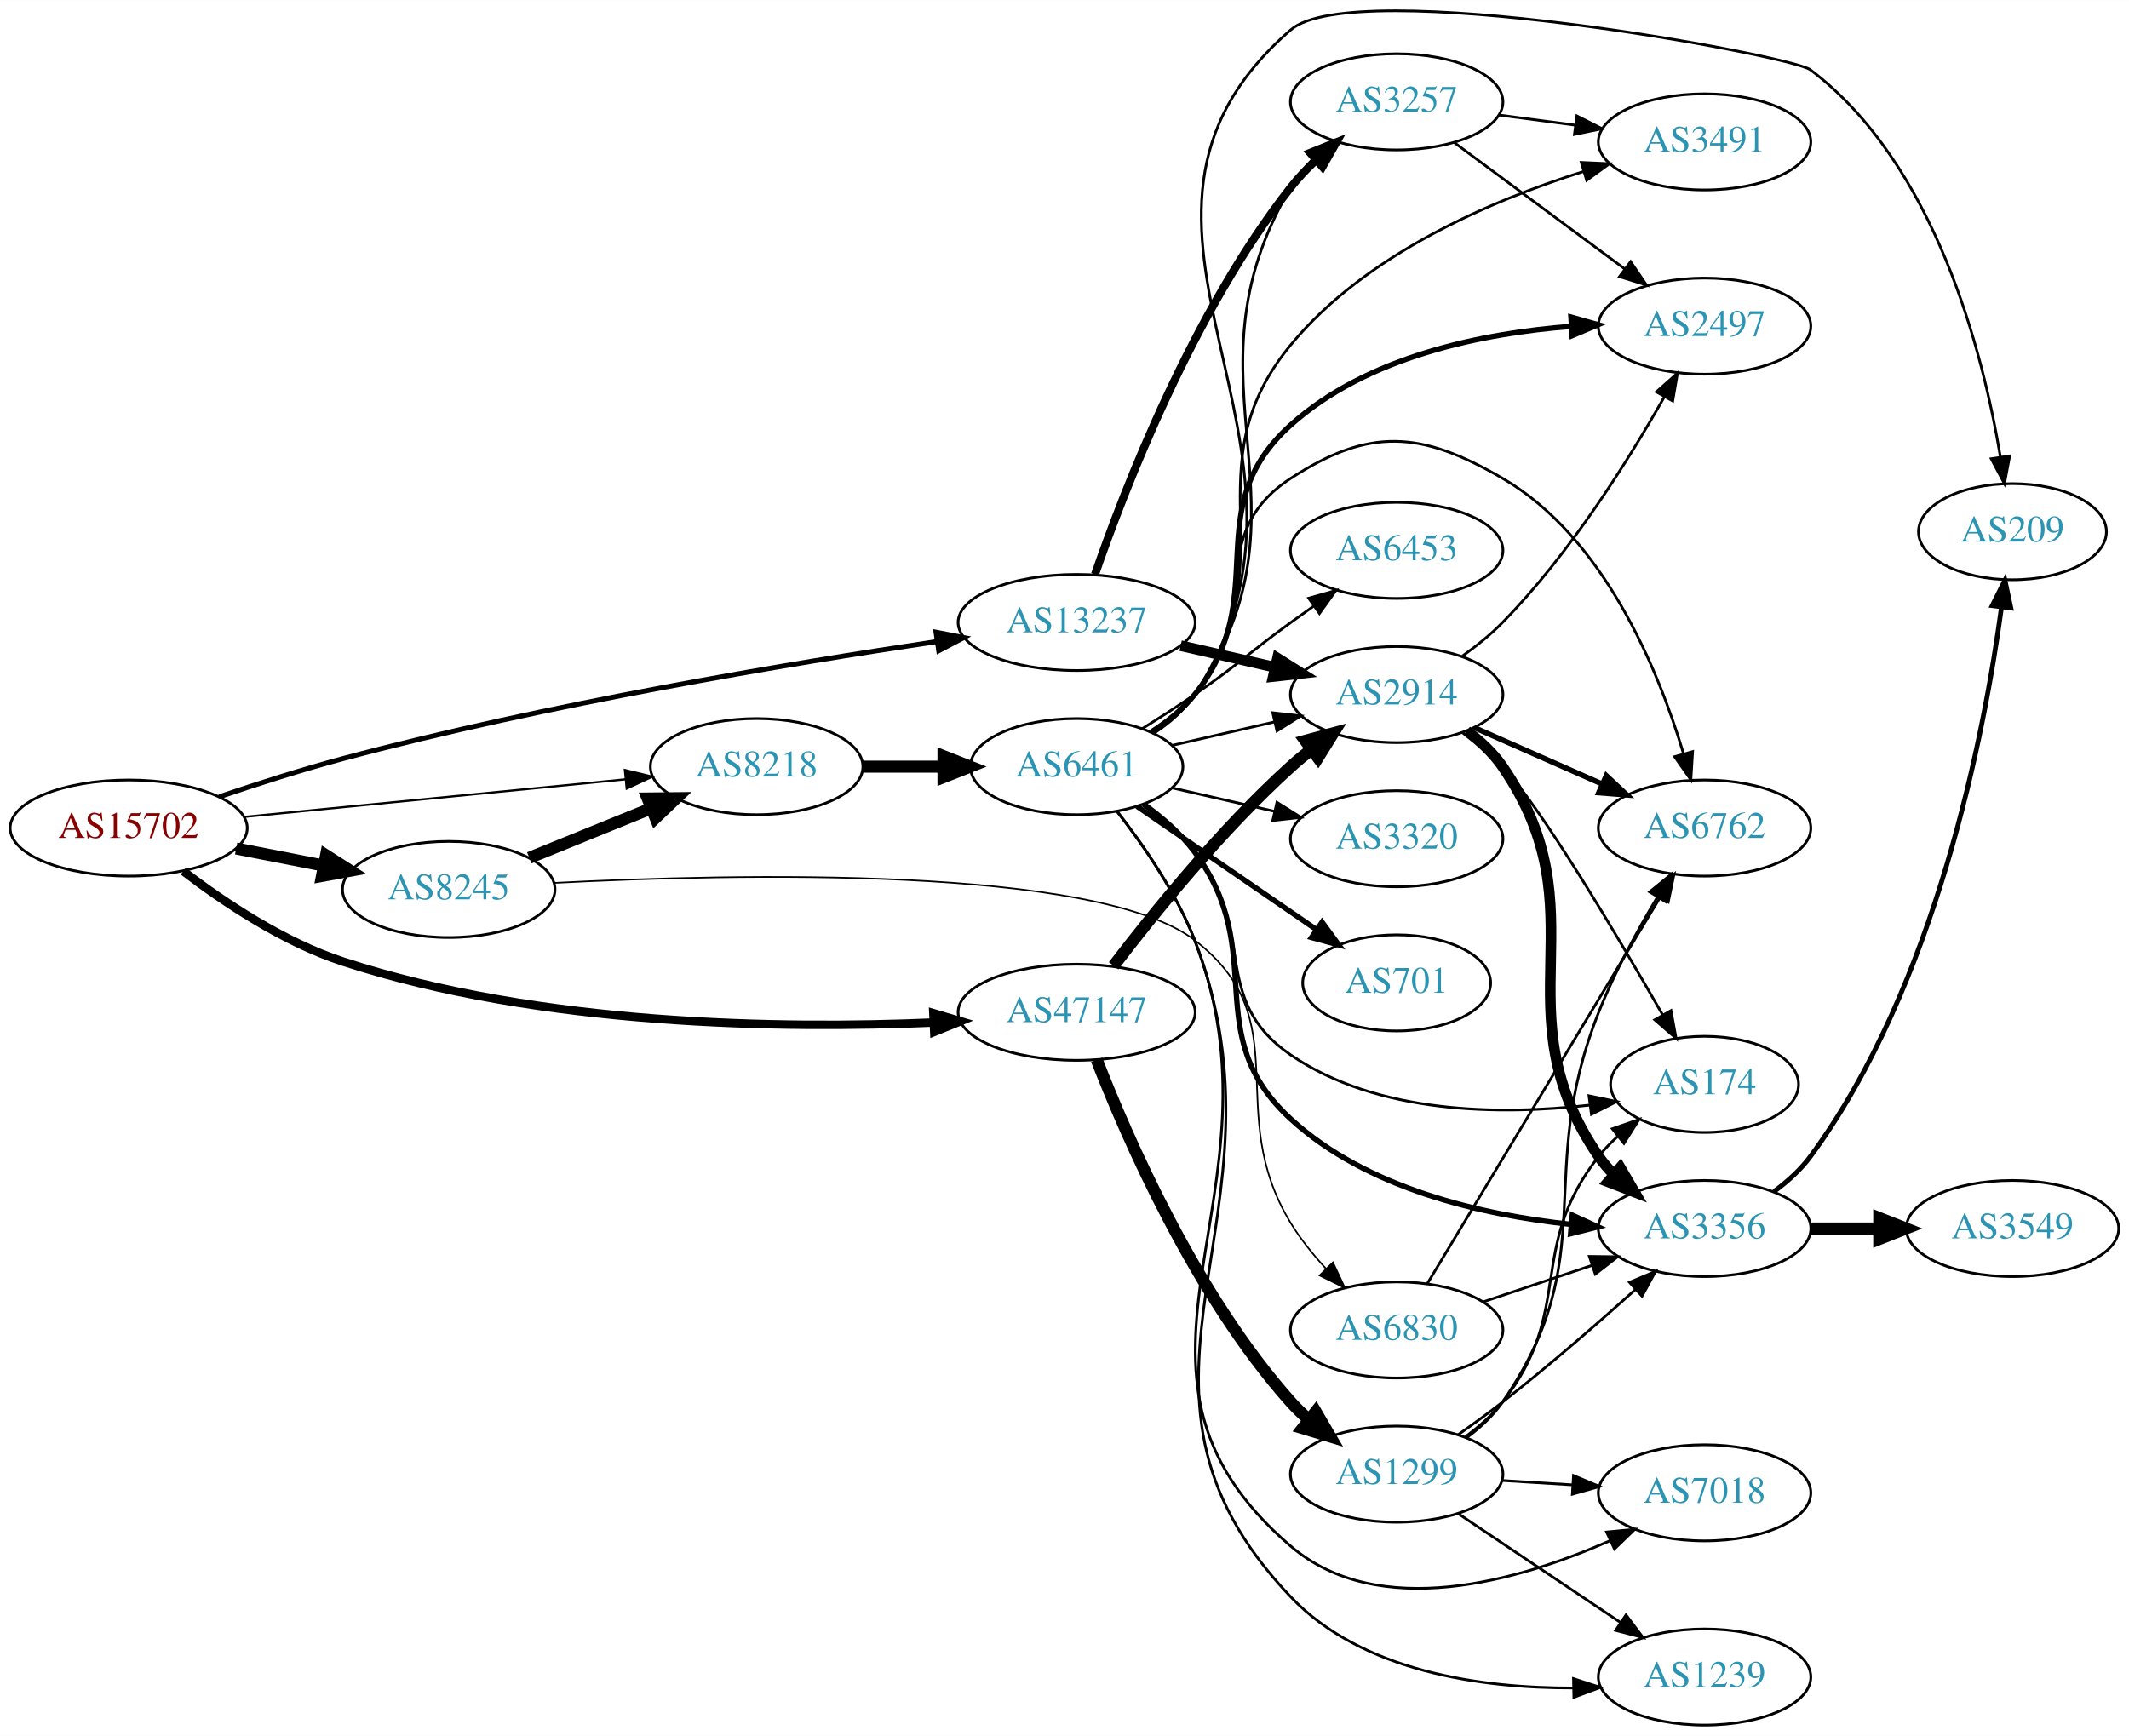
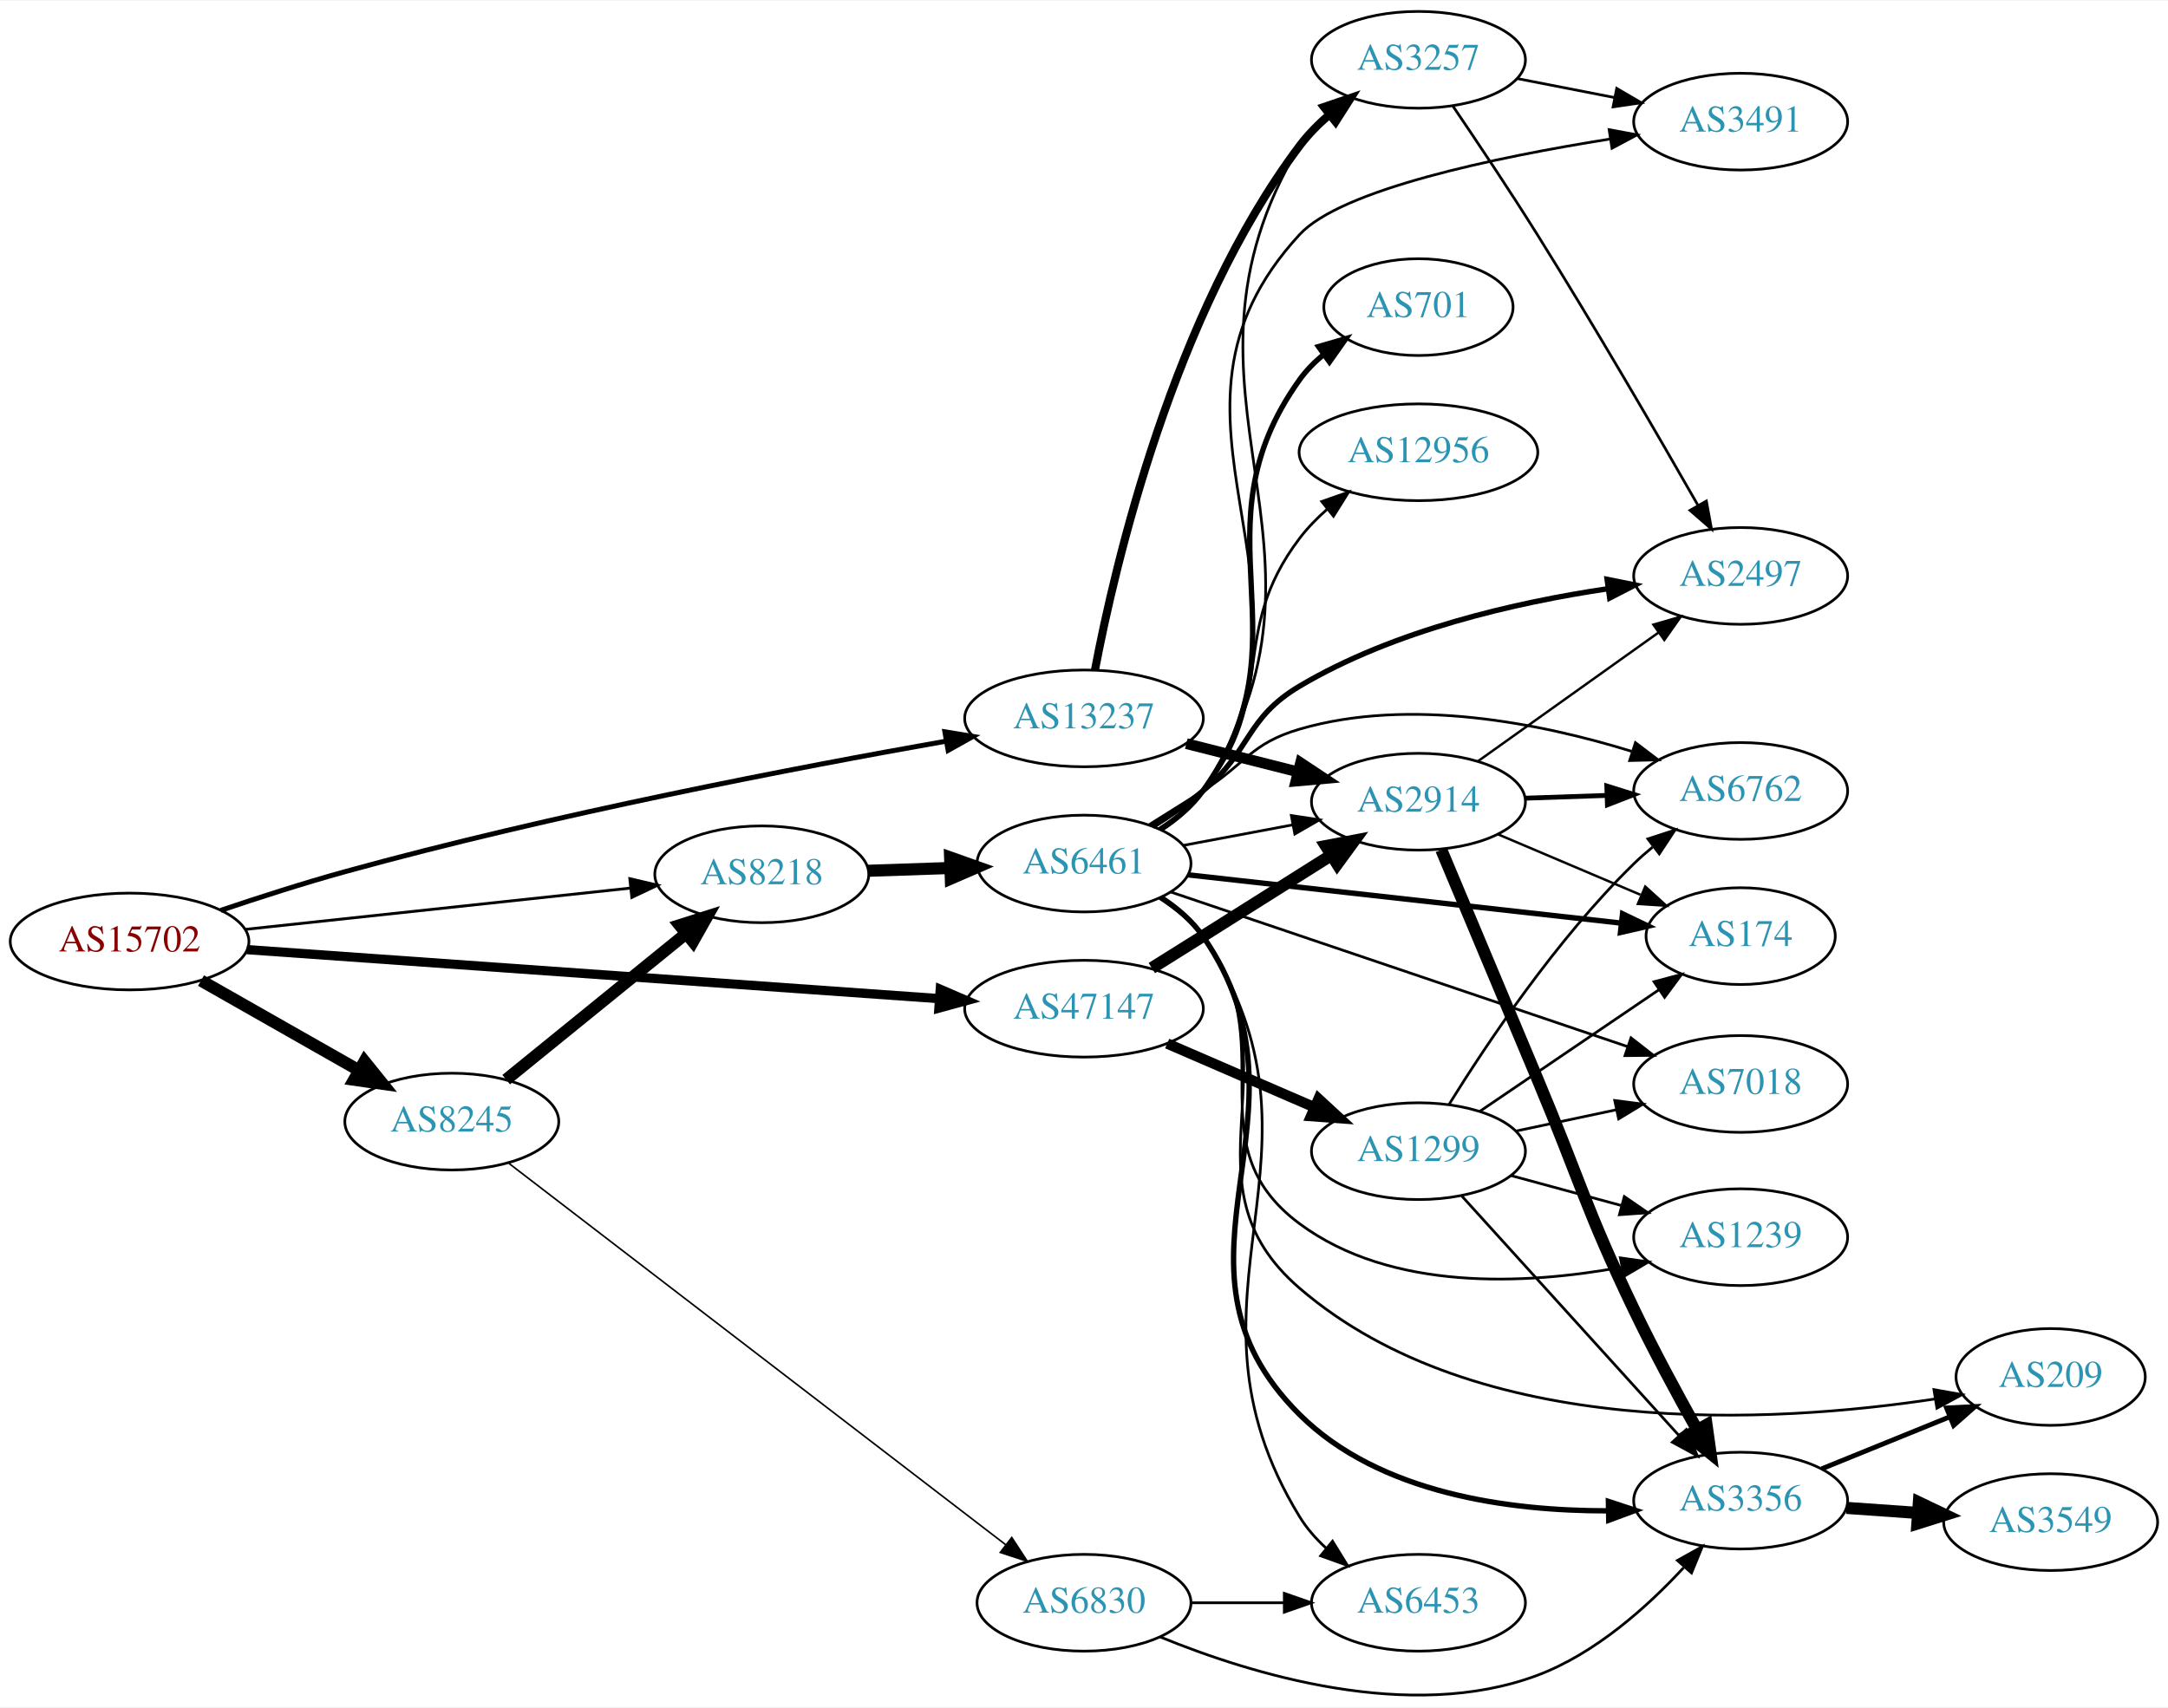
- <svg xmlns="http://www.w3.org/2000/svg" xmlns:xlink="http://www.w3.org/1999/xlink" width="797pt" height="650pt" viewBox="0.00 0.00 797.25 650.10">
-   <g id="graph0" class="graph" transform="scale(1 1) rotate(0) translate(4 646.101)">
-     <polygon fill="white" stroke="none" points="-4,4 -4,-646.101 793.249,-646.101 793.249,4 -4,4" />
+ <svg xmlns="http://www.w3.org/2000/svg" xmlns:xlink="http://www.w3.org/1999/xlink" width="806pt" height="635pt" viewBox="0.00 0.00 806.35 634.77">
+   <g id="graph0" class="graph" transform="scale(1 1) rotate(0) translate(4 630.767)">
+     <polygon fill="white" stroke="none" points="-4,4 -4,-630.767 802.348,-630.767 802.348,4 -4,4" />
    <g id="node1" class="node">
      <g id="a_node1">
        <a xlink:href="/asn/15702" xlink:title="AS15702 ~ Onstage Online GmbH [AT]">
-           <ellipse fill="#ffffff" stroke="black" cx="44.196" cy="-336" rx="44.393" ry="18" />
-           <text text-anchor="middle" x="44.196" y="-332.3" font-family="Times,serif" font-size="14.00" fill="#880000">AS15702</text>
+           <ellipse fill="#ffffff" stroke="black" cx="44.196" cy="-280.767" rx="44.393" ry="18" />
+           <text text-anchor="middle" x="44.196" y="-277.067" font-family="Times,serif" font-size="14.00" fill="#880000">AS15702</text>
        </a>
      </g>
    </g>
    <g id="node2" class="node">
      <g id="a_node2">
        <a xlink:href="/asn/8218" xlink:title="AS8218 ~ legacy Neotelecoms [FR]">
-           <ellipse fill="#ffffff" stroke="black" cx="279.332" cy="-359" rx="39.794" ry="18" />
-           <text text-anchor="middle" x="279.332" y="-355.3" font-family="Times,serif" font-size="14.00" fill="#2c94b3">AS8218</text>
+           <ellipse fill="#ffffff" stroke="black" cx="279.332" cy="-305.767" rx="39.794" ry="18" />
+           <text text-anchor="middle" x="279.332" y="-302.067" font-family="Times,serif" font-size="14.00" fill="#2c94b3">AS8218</text>
        </a>
      </g>
    </g>
    <g id="edge1" class="edge">
-       <path fill="none" stroke="black" stroke-width="0.794" d="M87.415,-340.165C127.661,-344.136 188.2,-350.108 230.277,-354.259" />
-       <polygon fill="black" stroke="black" stroke-width="0.794" points="229.991,-357.748 240.286,-355.247 230.678,-350.782 229.991,-357.748" />
+       <path fill="none" stroke="black" stroke-width="1.059" d="M87.145,-285.265C127.475,-289.59 188.363,-296.119 230.544,-300.642" />
+       <polygon fill="black" stroke="black" stroke-width="1.059" points="230.258,-304.132 240.574,-301.718 231.004,-297.172 230.258,-304.132" />
    </g>
    <g id="node3" class="node">
      <g id="a_node3">
        <a xlink:href="/asn/8245" xlink:title="AS8245 ~ Video-Broadcast GmbH [AT]">
-           <ellipse fill="#ffffff" stroke="black" cx="164.039" cy="-313" rx="39.794" ry="18" />
-           <text text-anchor="middle" x="164.039" y="-309.3" font-family="Times,serif" font-size="14.00" fill="#2c94b3">AS8245</text>
+           <ellipse fill="#ffffff" stroke="black" cx="164.039" cy="-213.767" rx="39.794" ry="18" />
+           <text text-anchor="middle" x="164.039" y="-210.067" font-family="Times,serif" font-size="14.00" fill="#2c94b3">AS8245</text>
        </a>
      </g>
    </g>
    <g id="edge2" class="edge">
-       <path fill="none" stroke="black" stroke-width="4.5" d="M84.436,-328.341C94.888,-326.301 106.274,-324.079 117.052,-321.975" />
-       <polygon fill="black" stroke="black" stroke-width="4.5" points="118.089,-325.785 127.149,-320.005 116.58,-318.056 118.089,-325.785" />
+       <path fill="none" stroke="black" stroke-width="4.5" d="M70.766,-266.229C87.985,-256.439 110.871,-243.427 129.542,-232.812" />
+       <polygon fill="black" stroke="black" stroke-width="4.5" points="131.579,-236.183 138.326,-227.817 127.687,-229.337 131.579,-236.183" />
    </g>
    <g id="node4" class="node">
      <g id="a_node4">
        <a xlink:href="/asn/13237" xlink:title="AS13237 ~ European Backbone of AS13237 [DE]">
-           <ellipse fill="#ffffff" stroke="black" cx="399.174" cy="-413" rx="44.393" ry="18" />
-           <text text-anchor="middle" x="399.174" y="-409.3" font-family="Times,serif" font-size="14.00" fill="#2c94b3">AS13237</text>
+           <ellipse fill="#ffffff" stroke="black" cx="399.174" cy="-363.767" rx="44.393" ry="18" />
+           <text text-anchor="middle" x="399.174" y="-360.067" font-family="Times,serif" font-size="14.00" fill="#2c94b3">AS13237</text>
        </a>
      </g>
    </g>
    <g id="edge3" class="edge">
-       <path fill="none" stroke="black" stroke-width="1.853" d="M78.086,-347.713C92.229,-352.51 109.014,-357.889 124.392,-362 200.904,-382.454 291.594,-397.613 346.993,-405.879" />
-       <polygon fill="black" stroke="black" stroke-width="1.853" points="346.512,-409.346 356.915,-407.342 347.533,-402.421 346.512,-409.346" />
+       <path fill="none" stroke="black" stroke-width="1.853" d="M78.12,-292.355C92.269,-297.132 109.048,-302.528 124.392,-306.767 201.49,-328.064 292.742,-345.556 348.001,-355.32" />
+       <polygon fill="black" stroke="black" stroke-width="1.853" points="347.434,-358.774 357.888,-357.053 348.643,-351.88 347.434,-358.774" />
    </g>
    <g id="node5" class="node">
      <g id="a_node5">
        <a xlink:href="/asn/47147" xlink:title="AS47147 ~ ANEXIA Internetdienstleistungs GmbH [AT]">
-           <ellipse fill="#ffffff" stroke="black" cx="399.174" cy="-267" rx="44.393" ry="18" />
-           <text text-anchor="middle" x="399.174" y="-263.3" font-family="Times,serif" font-size="14.00" fill="#2c94b3">AS47147</text>
+           <ellipse fill="#ffffff" stroke="black" cx="399.174" cy="-255.767" rx="44.393" ry="18" />
+           <text text-anchor="middle" x="399.174" y="-252.067" font-family="Times,serif" font-size="14.00" fill="#2c94b3">AS47147</text>
        </a>
      </g>
    </g>
    <g id="edge4" class="edge">
-       <path fill="none" stroke="black" stroke-width="3.176" d="M64.63,-319.844C79.862,-308.192 102.138,-293.281 124.392,-286 198.356,-261.799 289.388,-260.745 345.6,-263.153" />
-       <polygon fill="black" stroke="black" stroke-width="3.176" points="345.522,-266.654 355.678,-263.639 345.858,-259.662 345.522,-266.654" />
+       <path fill="none" stroke="black" stroke-width="3.441" d="M87.773,-277.751C152.305,-273.181 274.78,-264.506 345.051,-259.529" />
+       <polygon fill="black" stroke="black" stroke-width="3.441" points="345.718,-262.991 355.446,-258.793 345.223,-256.008 345.718,-262.991" />
    </g>
    <g id="node6" class="node">
      <g id="a_node6">
        <a xlink:href="/asn/6461" xlink:title="AS6461 ~ Zayo Bandwidth [US]">
-           <ellipse fill="#ffffff" stroke="black" cx="399.174" cy="-359" rx="39.794" ry="18" />
-           <text text-anchor="middle" x="399.174" y="-355.3" font-family="Times,serif" font-size="14.00" fill="#2c94b3">AS6461</text>
+           <ellipse fill="#ffffff" stroke="black" cx="399.174" cy="-309.767" rx="39.794" ry="18" />
+           <text text-anchor="middle" x="399.174" y="-306.067" font-family="Times,serif" font-size="14.00" fill="#2c94b3">AS6461</text>
        </a>
      </g>
    </g>
    <g id="edge5" class="edge">
-       <path fill="none" stroke="black" stroke-width="4.5" d="M319.244,-359C328.798,-359 339.147,-359 349.11,-359" />
-       <polygon fill="black" stroke="black" stroke-width="4.5" points="349.302,-362.938 359.302,-359 349.302,-355.063 349.302,-362.938" />
+       <path fill="none" stroke="black" stroke-width="4.5" d="M318.918,-307.077C328.684,-307.408 339.301,-307.768 349.495,-308.115" />
+       <polygon fill="black" stroke="black" stroke-width="4.5" points="349.374,-312.05 359.501,-308.454 349.641,-304.18 349.374,-312.05" />
    </g>
    <g id="edge19" class="edge">
-       <path fill="none" stroke="black" stroke-width="4.5" d="M194.214,-324.846C208.09,-330.48 224.867,-337.292 239.776,-343.346" />
-       <polygon fill="black" stroke="black" stroke-width="4.5" points="238.508,-347.08 249.255,-347.194 241.471,-339.784 238.508,-347.08" />
+       <path fill="none" stroke="black" stroke-width="4.5" d="M184.257,-229.373C202.649,-244.309 230.569,-266.981 251.219,-283.75" />
+       <polygon fill="black" stroke="black" stroke-width="4.5" points="248.774,-286.837 259.019,-290.084 253.738,-280.723 248.774,-286.837" />
    </g>
    <g id="node20" class="node">
      <g id="a_node20">
        <a xlink:href="/asn/6830" xlink:title="AS6830 ~ LGI-UPC [AT]">
-           <ellipse fill="#ffffff" stroke="black" cx="519.017" cy="-148" rx="39.794" ry="18" />
-           <text text-anchor="middle" x="519.017" y="-144.3" font-family="Times,serif" font-size="14.00" fill="#2c94b3">AS6830</text>
+           <ellipse fill="#ffffff" stroke="black" cx="399.174" cy="-34.767" rx="39.794" ry="18" />
+           <text text-anchor="middle" x="399.174" y="-31.067" font-family="Times,serif" font-size="14.00" fill="#2c94b3">AS6830</text>
        </a>
      </g>
    </g>
    <g id="edge20" class="edge">
-       <path fill="none" stroke="black" stroke-width="0.6" d="M203.461,-315.443C270.892,-318.925 406.854,-322.094 443.37,-294 482.804,-263.661 453.458,-230.474 479.37,-188 483.019,-182.018 487.705,-176.214 492.546,-170.967" />
-       <polygon fill="black" stroke="black" stroke-width="0.6" points="495.147,-173.314 499.647,-163.723 490.148,-168.414 495.147,-173.314" />
-     </g>
-     <g id="node14" class="node">
-       <g id="a_node14">
+       <path fill="none" stroke="black" stroke-width="0.6" d="M185.32,-198.195C227.018,-166.179 322.445,-92.911 370.067,-56.347" />
+       <polygon fill="black" stroke="black" stroke-width="0.6" points="372.305,-59.041 378.106,-50.175 368.042,-53.489 372.305,-59.041" />
+     </g>
+     <g id="node12" class="node">
+       <g id="a_node12">
        <a xlink:href="/asn/3257" xlink:title="AS3257 ~ GTT [DE]">
-           <ellipse fill="#ffffff" stroke="black" cx="519.017" cy="-608" rx="39.794" ry="18" />
-           <text text-anchor="middle" x="519.017" y="-604.3" font-family="Times,serif" font-size="14.00" fill="#2c94b3">AS3257</text>
+           <ellipse fill="#ffffff" stroke="black" cx="523.566" cy="-608.767" rx="39.794" ry="18" />
+           <text text-anchor="middle" x="523.566" y="-605.067" font-family="Times,serif" font-size="14.00" fill="#2c94b3">AS3257</text>
        </a>
      </g>
    </g>
    <g id="edge26" class="edge">
-       <path fill="none" stroke="black" stroke-width="3" d="M406.062,-431.041C416.979,-462.677 442.643,-529.235 479.37,-576 482.17,-579.565 485.428,-583.002 488.842,-586.217" />
-       <polygon fill="black" stroke="black" stroke-width="3" points="486.615,-588.919 496.449,-592.862 491.221,-583.647 486.615,-588.919" />
+       <path fill="none" stroke="black" stroke-width="3" d="M403.244,-381.703C410.617,-420.584 432.314,-514.167 479.37,-576.767 482.514,-580.949 486.353,-584.835 490.431,-588.352" />
+       <polygon fill="black" stroke="black" stroke-width="3" points="488.422,-591.224 498.449,-594.645 492.743,-585.718 488.422,-591.224" />
    </g>
    <g id="node17" class="node">
      <g id="a_node17">
        <a xlink:href="/asn/2914" xlink:title="AS2914 ~ NTT America, Inc. [US]">
-           <ellipse fill="#ffffff" stroke="black" cx="519.017" cy="-386" rx="39.794" ry="18" />
-           <text text-anchor="middle" x="519.017" y="-382.3" font-family="Times,serif" font-size="14.00" fill="#2c94b3">AS2914</text>
+           <ellipse fill="#ffffff" stroke="black" cx="523.566" cy="-332.767" rx="39.794" ry="18" />
+           <text text-anchor="middle" x="523.566" y="-329.067" font-family="Times,serif" font-size="14.00" fill="#2c94b3">AS2914</text>
        </a>
      </g>
    </g>
    <g id="edge25" class="edge">
-       <path fill="none" stroke="black" stroke-width="4" d="M438.109,-404.308C449.349,-401.733 461.762,-398.889 473.385,-396.226" />
-       <polygon fill="black" stroke="black" stroke-width="4" points="474.381,-399.588 483.347,-393.943 472.818,-392.765 474.381,-399.588" />
+       <path fill="none" stroke="black" stroke-width="4" d="M437.228,-354.382C450.235,-351.087 464.976,-347.354 478.502,-343.928" />
+       <polygon fill="black" stroke="black" stroke-width="4" points="479.725,-347.228 488.56,-341.38 478.006,-340.443 479.725,-347.228" />
    </g>
    <g id="edge34" class="edge">
-       <path fill="none" stroke="black" stroke-width="4.5" d="M413.033,-284.419C427.822,-303.822 453.416,-335.542 479.37,-359 481.799,-361.195 484.412,-363.364 487.093,-365.46" />
-       <polygon fill="black" stroke="black" stroke-width="4.5" points="484.844,-368.694 495.222,-371.488 489.535,-362.368 484.844,-368.694" />
+       <path fill="none" stroke="black" stroke-width="4.5" d="M424.403,-270.885C430.591,-274.753 437.229,-278.909 443.37,-282.767 459.105,-292.652 476.574,-303.675 491.093,-312.851" />
+       <polygon fill="black" stroke="black" stroke-width="4.5" points="489.154,-316.283 499.71,-318.299 493.362,-309.627 489.154,-316.283" />
    </g>
    <g id="node22" class="node">
      <g id="a_node22">
        <a xlink:href="/asn/1299" xlink:title="AS1299 ~ Telia Carrier [EU]">
-           <ellipse fill="#ffffff" stroke="black" cx="519.017" cy="-94" rx="39.794" ry="18" />
-           <text text-anchor="middle" x="519.017" y="-90.3" font-family="Times,serif" font-size="14.00" fill="#2c94b3">AS1299</text>
+           <ellipse fill="#ffffff" stroke="black" cx="523.566" cy="-202.767" rx="39.794" ry="18" />
+           <text text-anchor="middle" x="523.566" y="-199.067" font-family="Times,serif" font-size="14.00" fill="#2c94b3">AS1299</text>
        </a>
      </g>
    </g>
    <g id="edge33" class="edge">
-       <path fill="none" stroke="black" stroke-width="4.5" d="M406.686,-249.194C418.025,-219.949 443.642,-161.003 479.37,-121 481.364,-118.768 483.576,-116.623 485.904,-114.585" />
-       <polygon fill="black" stroke="black" stroke-width="4.5" points="488.707,-117.389 494.115,-108.102 483.827,-111.209 488.707,-117.389" />
+       <path fill="none" stroke="black" stroke-width="3.857" d="M430.115,-242.802C446.595,-235.665 467.21,-226.738 484.788,-219.126" />
+       <polygon fill="black" stroke="black" stroke-width="3.857" points="486.411,-222.238 494.196,-215.052 483.629,-215.814 486.411,-222.238" />
    </g>
    <g id="node7" class="node">
      <g id="a_node7">
-         <a xlink:href="/asn/701" xlink:title="AS701 ~ UUNET [US]">
-           <ellipse fill="#ffffff" stroke="black" cx="519.017" cy="-278" rx="35.194" ry="18" />
-           <text text-anchor="middle" x="519.017" y="-274.3" font-family="Times,serif" font-size="14.00" fill="#2c94b3">AS701</text>
+         <a xlink:href="/asn/174" xlink:title="AS174 ~ Cogent Communications [US]">
+           <ellipse fill="#ffffff" stroke="black" cx="643.409" cy="-282.767" rx="35.194" ry="18" />
+           <text text-anchor="middle" x="643.409" y="-279.067" font-family="Times,serif" font-size="14.00" fill="#2c94b3">AS174</text>
        </a>
      </g>
    </g>
    <g id="edge6" class="edge">
-       <path fill="none" stroke="black" stroke-width="2" d="M421.788,-344.143C440.626,-331.195 468.105,-312.307 488.881,-298.027" />
-       <polygon fill="black" stroke="black" stroke-width="2" points="491.072,-300.768 497.33,-292.219 487.106,-294.999 491.072,-300.768" />
+       <path fill="none" stroke="black" stroke-width="2" d="M437.758,-305.578C481.369,-300.717 553.154,-292.715 599.077,-287.597" />
+       <polygon fill="black" stroke="black" stroke-width="2" points="599.479,-291.074 609.03,-286.487 598.703,-284.117 599.479,-291.074" />
    </g>
    <g id="node8" class="node">
      <g id="a_node8">
-         <a xlink:href="/asn/2497" xlink:title="AS2497 ~ Internet Initiative Japan Inc. [JP]">
-           <ellipse fill="#ffffff" stroke="black" cx="634.31" cy="-524" rx="39.794" ry="18" />
-           <text text-anchor="middle" x="634.31" y="-520.3" font-family="Times,serif" font-size="14.00" fill="#2c94b3">AS2497</text>
+         <a xlink:href="/asn/701" xlink:title="AS701 ~ UUNET [US]">
+           <ellipse fill="#ffffff" stroke="black" cx="523.566" cy="-516.767" rx="35.194" ry="18" />
+           <text text-anchor="middle" x="523.566" y="-513.067" font-family="Times,serif" font-size="14.00" fill="#2c94b3">AS701</text>
        </a>
      </g>
    </g>
    <g id="edge7" class="edge">
-       <path fill="none" stroke="black" stroke-width="2" d="M427.065,-371.92C433.056,-375.782 438.937,-380.487 443.37,-386 473.234,-423.137 443.927,-455.144 479.37,-487 507.901,-512.643 551.076,-521.323 584.448,-523.915" />
-       <polygon fill="black" stroke="black" stroke-width="2" points="584.265,-527.41 594.463,-524.535 584.699,-520.423 584.265,-527.41" />
+       <path fill="none" stroke="black" stroke-width="2" d="M427.957,-322.641C433.774,-326.462 439.353,-331.159 443.37,-336.767 484.052,-393.556 438.689,-432.978 479.37,-489.767 481.862,-493.245 484.954,-496.372 488.331,-499.158" />
+       <polygon fill="black" stroke="black" stroke-width="2" points="486.405,-502.083 496.579,-505.04 490.47,-496.384 486.405,-502.083" />
    </g>
    <g id="node9" class="node">
      <g id="a_node9">
-         <a xlink:href="/asn/6762" xlink:title="AS6762 ~ TELECOM ITALIA SPARKLE S.p.A. [IT]">
-           <ellipse fill="#ffffff" stroke="black" cx="634.31" cy="-336" rx="39.794" ry="18" />
-           <text text-anchor="middle" x="634.31" y="-332.3" font-family="Times,serif" font-size="14.00" fill="#2c94b3">AS6762</text>
+         <a xlink:href="/asn/2497" xlink:title="AS2497 ~ Internet Initiative Japan Inc. [JP]">
+           <ellipse fill="#ffffff" stroke="black" cx="643.409" cy="-416.767" rx="39.794" ry="18" />
+           <text text-anchor="middle" x="643.409" y="-413.067" font-family="Times,serif" font-size="14.00" fill="#2c94b3">AS2497</text>
        </a>
      </g>
    </g>
    <g id="edge8" class="edge">
-       <path fill="none" stroke="black" d="M426.773,-372.164C432.773,-376.019 438.731,-380.659 443.37,-386 469.204,-415.742 446.337,-445.533 479.37,-467 508.92,-486.203 528.193,-484.707 558.663,-467 596.687,-444.903 616.953,-395.388 626.392,-363.959" />
-       <polygon fill="black" stroke="black" points="629.838,-364.635 629.188,-354.06 623.102,-362.732 629.838,-364.635" />
+       <path fill="none" stroke="black" stroke-width="2" d="M424.724,-323.534C431.033,-327.49 437.65,-332.027 443.37,-336.767 461.533,-351.819 459.088,-363.723 479.37,-375.767 514.508,-396.633 559.98,-406.939 593.972,-411.994" />
+       <polygon fill="black" stroke="black" stroke-width="2" points="593.743,-415.496 604.128,-413.4 594.703,-408.562 593.743,-415.496" />
    </g>
    <g id="node10" class="node">
      <g id="a_node10">
        <a xlink:href="/asn/3356" xlink:title="AS3356 ~ Level 3 Parent, LLC [US]">
-           <ellipse fill="#ffffff" stroke="black" cx="634.31" cy="-186" rx="39.794" ry="18" />
-           <text text-anchor="middle" x="634.31" y="-182.3" font-family="Times,serif" font-size="14.00" fill="#2c94b3">AS3356</text>
+           <ellipse fill="#ffffff" stroke="black" cx="643.409" cy="-72.767" rx="39.794" ry="18" />
+           <text text-anchor="middle" x="643.409" y="-69.067" font-family="Times,serif" font-size="14.00" fill="#2c94b3">AS3356</text>
        </a>
      </g>
    </g>
    <g id="edge9" class="edge">
-       <path fill="none" stroke="black" stroke-width="2" d="M424.336,-344.911C431.227,-339.961 438.247,-333.89 443.37,-327 471.556,-289.094 444.576,-258.948 479.37,-227 507.802,-200.894 550.986,-191.067 584.386,-187.528" />
-       <polygon fill="black" stroke="black" stroke-width="2" points="584.767,-191.008 594.411,-186.621 584.136,-184.036 584.767,-191.008" />
+       <path fill="none" stroke="black" stroke-width="2" d="M428.086,-296.983C433.897,-293.159 439.442,-288.437 443.37,-282.767 489.333,-216.42 422.134,-161.675 479.37,-104.767 509.065,-75.242 557.51,-68.912 593.891,-68.966" />
+       <polygon fill="black" stroke="black" stroke-width="2" points="594.221,-72.472 604.282,-69.152 594.346,-65.473 594.221,-72.472" />
    </g>
    <g id="node11" class="node">
      <g id="a_node11">
-         <a xlink:href="/asn/7018" xlink:title="AS7018 ~ AT&amp;T Services, Inc. [US]">
-           <ellipse fill="#ffffff" stroke="black" cx="634.31" cy="-87" rx="39.794" ry="18" />
-           <text text-anchor="middle" x="634.31" y="-83.3" font-family="Times,serif" font-size="14.00" fill="#2c94b3">AS7018</text>
+         <a xlink:href="/asn/3491" xlink:title="AS3491 ~ PCCW Global, Inc. [US]">
+           <ellipse fill="#ffffff" stroke="black" cx="643.409" cy="-585.767" rx="39.794" ry="18" />
+           <text text-anchor="middle" x="643.409" y="-582.067" font-family="Times,serif" font-size="14.00" fill="#2c94b3">AS3491</text>
        </a>
      </g>
    </g>
    <g id="edge10" class="edge">
-       <path fill="none" stroke="black" d="M414.29,-342.209C424.029,-329.709 436.428,-311.798 443.37,-294 480.491,-198.834 401.688,-133.333 479.37,-67 512.341,-38.846 564.665,-53.975 598.998,-69.106" />
-       <polygon fill="black" stroke="black" points="597.627,-72.328 608.174,-73.338 600.559,-65.971 597.627,-72.328" />
-     </g>
-     <g id="node12" class="node">
-       <g id="a_node12">
-         <a xlink:href="/asn/174" xlink:title="AS174 ~ Cogent Communications [US]">
-           <ellipse fill="#ffffff" stroke="black" cx="634.31" cy="-240" rx="35.194" ry="18" />
-           <text text-anchor="middle" x="634.31" y="-236.3" font-family="Times,serif" font-size="14.00" fill="#2c94b3">AS174</text>
-         </a>
-       </g>
+       <path fill="none" stroke="black" d="M428.199,-322.473C434.006,-326.301 439.52,-331.043 443.37,-336.767 495.492,-414.248 416.031,-475.151 479.37,-543.767 494.893,-560.583 552.426,-572.541 594.769,-579.293" />
+       <polygon fill="black" stroke="black" points="594.484,-582.79 604.901,-580.856 595.551,-575.872 594.484,-582.79" />
    </g>
    <g id="edge11" class="edge">
-       <path fill="none" stroke="black" d="M423.933,-344.596C430.808,-339.633 437.919,-333.634 443.37,-327 467.097,-298.122 448.52,-272.1 479.37,-251 511.898,-228.752 557.864,-228.438 591.089,-232.197" />
-       <polygon fill="black" stroke="black" points="591.027,-235.719 601.395,-233.539 591.93,-228.777 591.027,-235.719" />
+       <path fill="none" stroke="black" d="M428.296,-322.409C434.099,-326.239 439.587,-330.999 443.37,-336.767 502.527,-426.957 423.819,-484.313 479.37,-576.767 481.939,-581.042 485.317,-584.926 489.056,-588.397" />
+       <polygon fill="black" stroke="black" points="487.124,-591.338 497.09,-594.933 491.541,-585.908 487.124,-591.338" />
    </g>
    <g id="node13" class="node">
      <g id="a_node13">
-         <a xlink:href="/asn/6453" xlink:title="AS6453 ~ TATA COMMUNICATIONS (AMERICA) INC [US]">
-           <ellipse fill="#ffffff" stroke="black" cx="519.017" cy="-440" rx="39.794" ry="18" />
-           <text text-anchor="middle" x="519.017" y="-436.3" font-family="Times,serif" font-size="14.00" fill="#2c94b3">AS6453</text>
+         <a xlink:href="/asn/209" xlink:title="AS209 ~ CenturyLink Communications, LLC [US]">
+           <ellipse fill="#ffffff" stroke="black" cx="758.702" cy="-118.767" rx="35.194" ry="18" />
+           <text text-anchor="middle" x="758.702" y="-115.067" font-family="Times,serif" font-size="14.00" fill="#2c94b3">AS209</text>
        </a>
      </g>
    </g>
    <g id="edge12" class="edge">
-       <path fill="none" stroke="black" d="M423.723,-373.216C430.165,-377.24 437.098,-381.699 443.37,-386 459.865,-397.311 463.17,-401.271 479.37,-413 482.173,-415.029 485.105,-417.125 488.045,-419.21" />
-       <polygon fill="black" stroke="black" points="486.068,-422.097 496.26,-424.991 490.096,-416.373 486.068,-422.097" />
+       <path fill="none" stroke="black" d="M427.359,-297.075C433.341,-293.205 439.144,-288.441 443.37,-282.767 479.438,-234.342 433.592,-191.139 479.37,-151.767 545.632,-94.778 655.922,-101.512 715.843,-110.605" />
+       <polygon fill="black" stroke="black" points="715.289,-114.061 725.718,-112.195 716.402,-107.15 715.289,-114.061" />
+     </g>
+     <g id="node14" class="node">
+       <g id="a_node14">
+         <a xlink:href="/asn/6762" xlink:title="AS6762 ~ TELECOM ITALIA SPARKLE S.p.A. [IT]">
+           <ellipse fill="#ffffff" stroke="black" cx="643.409" cy="-336.767" rx="39.794" ry="18" />
+           <text text-anchor="middle" x="643.409" y="-333.067" font-family="Times,serif" font-size="14.00" fill="#2c94b3">AS6762</text>
+         </a>
+       </g>
    </g>
    <g id="edge13" class="edge">
-       <path fill="none" stroke="black" d="M428.137,-371.749C433.946,-375.575 439.477,-380.306 443.37,-386 491.879,-456.949 435.682,-501.985 479.37,-576 481.562,-579.713 484.351,-583.187 487.425,-586.375" />
-       <polygon fill="black" stroke="black" points="485.224,-589.106 494.965,-593.273 489.949,-583.941 485.224,-589.106" />
+       <path fill="none" stroke="black" d="M423.515,-324.298C429.956,-328.324 436.941,-332.704 443.37,-336.767 459.421,-346.91 461.146,-354.442 479.37,-359.767 520.524,-371.791 569.419,-361.831 602.858,-351.52" />
+       <polygon fill="black" stroke="black" points="604.276,-354.739 612.714,-348.332 602.122,-348.079 604.276,-354.739" />
    </g>
    <g id="node15" class="node">
      <g id="a_node15">
        <a xlink:href="/asn/1239" xlink:title="AS1239 ~ Sprint [US]">
-           <ellipse fill="#ffffff" stroke="black" cx="634.31" cy="-18" rx="39.794" ry="18" />
-           <text text-anchor="middle" x="634.31" y="-14.3" font-family="Times,serif" font-size="14.00" fill="#2c94b3">AS1239</text>
+           <ellipse fill="#ffffff" stroke="black" cx="643.409" cy="-170.767" rx="39.794" ry="18" />
+           <text text-anchor="middle" x="643.409" y="-167.067" font-family="Times,serif" font-size="14.00" fill="#2c94b3">AS1239</text>
        </a>
      </g>
    </g>
    <g id="edge14" class="edge">
-       <path fill="none" stroke="black" d="M414.355,-342.234C424.125,-329.746 436.534,-311.84 443.37,-294 482.908,-190.818 403.1,-127.954 479.37,-48 506.111,-19.968 550.679,-13.829 584.998,-13.906" />
-       <polygon fill="black" stroke="black" points="585.22,-17.411 595.288,-14.112 585.361,-10.412 585.22,-17.411" />
+       <path fill="none" stroke="black" d="M427.135,-296.903C433.123,-293.039 438.986,-288.32 443.37,-282.767 474.463,-243.387 439.079,-205.669 479.37,-175.767 513.417,-150.499 563.406,-153.077 599.045,-159.572" />
+       <polygon fill="black" stroke="black" points="598.658,-163.064 609.15,-161.587 600.027,-156.199 598.658,-163.064" />
    </g>
    <g id="node16" class="node">
      <g id="a_node16">
-         <a xlink:href="/asn/209" xlink:title="AS209 ~ CenturyLink Communications, LLC [US]">
-           <ellipse fill="#ffffff" stroke="black" cx="749.603" cy="-447" rx="35.194" ry="18" />
-           <text text-anchor="middle" x="749.603" y="-443.3" font-family="Times,serif" font-size="14.00" fill="#2c94b3">AS209</text>
+         <a xlink:href="/asn/12956" xlink:title="AS12956 ~ TELXIUS [ES]">
+           <ellipse fill="#ffffff" stroke="black" cx="523.566" cy="-462.767" rx="44.393" ry="18" />
+           <text text-anchor="middle" x="523.566" y="-459.067" font-family="Times,serif" font-size="14.00" fill="#2c94b3">AS12956</text>
        </a>
      </g>
    </g>
    <g id="edge15" class="edge">
-       <path fill="none" stroke="black" d="M428.319,-371.627C434.12,-375.458 439.602,-380.222 443.37,-386 504.449,-479.661 394.836,-561.808 479.37,-635 503.077,-655.526 666.601,-625.55 673.956,-620 720.718,-584.716 738.585,-514.139 745.1,-474.913" />
-       <polygon fill="black" stroke="black" points="748.569,-475.38 746.619,-464.966 741.649,-474.323 748.569,-475.38" />
+       <path fill="none" stroke="black" d="M426.974,-322.761C432.967,-326.621 438.872,-331.306 443.37,-336.767 471.811,-371.3 452.315,-395.138 479.37,-430.767 482.319,-434.65 485.864,-438.282 489.638,-441.602" />
+       <polygon fill="black" stroke="black" points="487.595,-444.45 497.591,-447.962 491.967,-438.983 487.595,-444.45" />
    </g>
    <g id="edge16" class="edge">
-       <path fill="none" stroke="black" d="M434.893,-366.955C446.893,-369.704 460.514,-372.825 473.207,-375.733" />
-       <polygon fill="black" stroke="black" points="472.609,-379.187 483.138,-378.009 474.173,-372.364 472.609,-379.187" />
+       <path fill="none" stroke="black" d="M436.234,-316.543C448.933,-318.93 463.38,-321.644 476.774,-324.161" />
+       <polygon fill="black" stroke="black" points="476.29,-327.632 486.764,-326.039 477.583,-320.752 476.29,-327.632" />
    </g>
    <g id="node18" class="node">
      <g id="a_node18">
-         <a xlink:href="/asn/3320" xlink:title="AS3320 ~ DTAG [DE]">
-           <ellipse fill="#ffffff" stroke="black" cx="519.017" cy="-332" rx="39.794" ry="18" />
-           <text text-anchor="middle" x="519.017" y="-328.3" font-family="Times,serif" font-size="14.00" fill="#2c94b3">AS3320</text>
+         <a xlink:href="/asn/6453" xlink:title="AS6453 ~ TATA COMMUNICATIONS (AMERICA) INC [US]">
+           <ellipse fill="#ffffff" stroke="black" cx="523.566" cy="-34.767" rx="39.794" ry="18" />
+           <text text-anchor="middle" x="523.566" y="-31.067" font-family="Times,serif" font-size="14.00" fill="#2c94b3">AS6453</text>
        </a>
      </g>
    </g>
    <g id="edge17" class="edge">
-       <path fill="none" stroke="black" d="M434.893,-351.045C446.893,-348.296 460.514,-345.175 473.207,-342.267" />
-       <polygon fill="black" stroke="black" points="474.173,-345.636 483.138,-339.991 472.609,-338.813 474.173,-345.636" />
+       <path fill="none" stroke="black" d="M428.228,-297.08C434.034,-293.252 439.54,-288.504 443.37,-282.767 497.409,-201.823 428.568,-149.78 479.37,-66.767 481.974,-62.513 485.372,-58.641 489.121,-55.176" />
+       <polygon fill="black" stroke="black" points="491.607,-57.666 497.164,-48.645 487.194,-52.232 491.607,-57.666" />
    </g>
    <g id="node19" class="node">
      <g id="a_node19">
-         <a xlink:href="/asn/3491" xlink:title="AS3491 ~ PCCW Global, Inc. [US]">
-           <ellipse fill="#ffffff" stroke="black" cx="634.31" cy="-593" rx="39.794" ry="18" />
-           <text text-anchor="middle" x="634.31" y="-589.3" font-family="Times,serif" font-size="14.00" fill="#2c94b3">AS3491</text>
+         <a xlink:href="/asn/7018" xlink:title="AS7018 ~ AT&amp;T Services, Inc. [US]">
+           <ellipse fill="#ffffff" stroke="black" cx="643.409" cy="-227.767" rx="39.794" ry="18" />
+           <text text-anchor="middle" x="643.409" y="-224.067" font-family="Times,serif" font-size="14.00" fill="#2c94b3">AS7018</text>
        </a>
      </g>
    </g>
    <g id="edge18" class="edge">
-       <path fill="none" stroke="black" d="M427.359,-371.692C433.341,-375.561 439.144,-380.326 443.37,-386 479.438,-434.425 440.927,-470.439 479.37,-517 507.35,-550.888 554.166,-570.951 588.838,-581.873" />
-       <polygon fill="black" stroke="black" points="588.137,-585.317 598.721,-584.845 590.152,-578.613 588.137,-585.317" />
+       <path fill="none" stroke="black" d="M431.346,-299.215C474.741,-284.525 553.427,-257.889 601.495,-241.617" />
+       <polygon fill="black" stroke="black" points="602.623,-244.93 610.973,-238.408 600.379,-238.3 602.623,-244.93" />
    </g>
    <g id="edge24" class="edge">
-       <path fill="none" stroke="black" stroke-width="1.8" d="M660.289,-199.846C665.362,-203.578 670.267,-207.992 673.956,-213 721.117,-277.022 739.179,-371.933 745.511,-418.763" />
-       <polygon fill="black" stroke="black" stroke-width="1.8" points="742.053,-419.315 746.786,-428.794 748.997,-418.433 742.053,-419.315" />
+       <path fill="none" stroke="black" stroke-width="1.8" d="M673.585,-84.613C687.998,-90.465 705.542,-97.589 720.872,-103.813" />
+       <polygon fill="black" stroke="black" stroke-width="1.8" points="719.988,-107.231 730.57,-107.751 722.621,-100.746 719.988,-107.231" />
    </g>
    <g id="node21" class="node">
      <g id="a_node21">
        <a xlink:href="/asn/3549" xlink:title="AS3549 ~ Level 3 Parent, LLC [US]">
-           <ellipse fill="#ffffff" stroke="black" cx="749.603" cy="-186" rx="39.794" ry="18" />
-           <text text-anchor="middle" x="749.603" y="-182.3" font-family="Times,serif" font-size="14.00" fill="#2c94b3">AS3549</text>
+           <ellipse fill="#ffffff" stroke="black" cx="758.702" cy="-64.767" rx="39.794" ry="18" />
+           <text text-anchor="middle" x="758.702" y="-61.067" font-family="Times,serif" font-size="14.00" fill="#2c94b3">AS3549</text>
        </a>
      </g>
    </g>
    <g id="edge23" class="edge">
-       <path fill="none" stroke="black" stroke-width="4.5" d="M673.982,-186C682.185,-186 690.949,-186 699.481,-186" />
-       <polygon fill="black" stroke="black" stroke-width="4.5" points="699.72,-189.938 709.72,-186 699.72,-182.063 699.72,-189.938" />
+       <path fill="none" stroke="black" stroke-width="4.5" d="M682.765,-70.058C691.254,-69.459 700.358,-68.816 709.192,-68.192" />
+       <polygon fill="black" stroke="black" stroke-width="4.5" points="709.688,-72.105 719.386,-67.472 709.133,-64.249 709.688,-72.105" />
+     </g>
+     <g id="edge32" class="edge">
+       <path fill="none" stroke="black" d="M536.379,-591.555C545.213,-578.55 557.487,-560.194 567.762,-543.767 589.263,-509.393 612.761,-468.889 627.537,-443.03" />
+       <polygon fill="black" stroke="black" points="630.656,-444.625 632.566,-434.203 624.574,-441.159 630.656,-444.625" />
+     </g>
+     <g id="edge31" class="edge">
+       <path fill="none" stroke="black" d="M560.243,-601.804C571.674,-599.573 584.496,-597.07 596.55,-594.717" />
+       <polygon fill="black" stroke="black" points="597.303,-598.137 606.447,-592.786 595.962,-591.266 597.303,-598.137" />
+     </g>
+     <g id="edge29" class="edge">
+       <path fill="none" stroke="black" stroke-width="0.9" d="M553.093,-320.663C569.036,-313.898 589.069,-305.399 606.119,-298.164" />
+       <polygon fill="black" stroke="black" stroke-width="0.9" points="607.922,-301.202 615.761,-294.074 605.188,-294.758 607.922,-301.202" />
+     </g>
+     <g id="edge30" class="edge">
+       <path fill="none" stroke="black" stroke-width="0.9" d="M545.634,-347.784C564.37,-361.14 591.961,-380.807 612.894,-395.728" />
+       <polygon fill="black" stroke="black" stroke-width="0.9" points="610.951,-398.642 621.126,-401.596 615.015,-392.942 610.951,-398.642" />
+     </g>
+     <g id="edge28" class="edge">
+       <path fill="none" stroke="black" stroke-width="4.5" d="M532.061,-314.905C540.679,-294.366 555.248,-259.634 567.762,-229.767 583.775,-191.55 585.834,-181.123 603.762,-143.767 610.945,-128.8 619.741,-112.506 627.126,-99.306" />
+       <polygon fill="black" stroke="black" stroke-width="4.5" points="630.721,-100.949 632.211,-90.305 623.864,-97.075 630.721,-100.949" />
    </g>
    <g id="edge27" class="edge">
-       <path fill="none" stroke="black" d="M540.533,-592.788C558.388,-579.55 584.461,-560.219 604.423,-545.417" />
-       <polygon fill="black" stroke="black" points="606.615,-548.15 612.563,-539.382 602.445,-542.527 606.615,-548.15" />
-     </g>
-     <g id="edge28" class="edge">
-       <path fill="none" stroke="black" d="M557.427,-603.047C566.515,-601.844 576.352,-600.541 585.837,-599.285" />
-       <polygon fill="black" stroke="black" points="586.485,-602.73 595.939,-597.948 585.566,-595.791 586.485,-602.73" />
-     </g>
-     <g id="edge32" class="edge">
-       <path fill="none" stroke="black" d="M543.597,-400.403C548.854,-404.16 554.189,-408.446 558.663,-413 583.806,-438.594 605.788,-473.722 619.267,-497.556" />
-       <polygon fill="black" stroke="black" points="616.262,-499.354 624.173,-506.402 622.384,-495.959 616.262,-499.354" />
-     </g>
-     <g id="edge29" class="edge">
-       <path fill="none" stroke="black" stroke-width="2" d="M548.022,-373.64C562.456,-367.27 580.257,-359.414 595.856,-352.53" />
-       <polygon fill="black" stroke="black" stroke-width="2" points="597.499,-355.63 605.234,-348.391 594.672,-349.226 597.499,-355.63" />
-     </g>
-     <g id="edge30" class="edge">
-       <path fill="none" stroke="black" stroke-width="4" d="M545.248,-372.333C550.308,-368.592 555.144,-364.129 558.663,-359 596.475,-303.893 556.851,-268.107 594.663,-213 596.313,-210.596 598.252,-208.338 600.368,-206.232" />
-       <polygon fill="black" stroke="black" stroke-width="4" points="602.733,-208.814 608.079,-199.667 598.196,-203.484 602.733,-208.814" />
-     </g>
-     <g id="edge31" class="edge">
-       <path fill="none" stroke="black" d="M543.703,-371.7C548.955,-367.938 554.262,-363.625 558.663,-359 572.985,-343.95 601.307,-296.224 618.65,-265.982" />
-       <polygon fill="black" stroke="black" points="621.737,-267.633 623.652,-257.213 615.657,-264.165 621.737,-267.633" />
+       <path fill="none" stroke="black" stroke-width="1.8" d="M563.152,-334.077C572.919,-334.408 583.535,-334.768 593.73,-335.115" />
+       <polygon fill="black" stroke="black" stroke-width="1.8" points="593.623,-338.613 603.736,-335.454 593.861,-331.617 593.623,-338.613" />
    </g>
    <g id="edge22" class="edge">
-       <path fill="none" stroke="black" d="M530.472,-165.35C550.453,-198.506 594.158,-271.032 617.644,-310.004" />
-       <polygon fill="black" stroke="black" points="614.72,-311.934 622.88,-318.692 620.716,-308.321 614.72,-311.934" />
+       <path fill="none" stroke="black" d="M427.426,-22.092C461.302,-8.186 520.429,9.953 567.762,-7.767 589.217,-15.799 608.569,-33.092 622.191,-47.823" />
+       <polygon fill="black" stroke="black" points="619.893,-50.507 629.146,-55.668 625.131,-45.864 619.893,-50.507" />
    </g>
    <g id="edge21" class="edge">
-       <path fill="none" stroke="black" d="M551.274,-158.484C563.923,-162.727 578.702,-167.684 592.204,-172.212" />
-       <polygon fill="black" stroke="black" points="591.167,-175.556 601.761,-175.418 593.393,-168.92 591.167,-175.556" />
+       <path fill="none" stroke="black" d="M438.9,-34.767C449.838,-34.767 461.889,-34.767 473.355,-34.767" />
+       <polygon fill="black" stroke="black" points="473.673,-38.267 483.673,-34.767 473.672,-31.267 473.673,-38.267" />
+     </g>
+     <g id="edge36" class="edge">
+       <path fill="none" stroke="black" d="M546.455,-217.627C565.209,-230.358 592.379,-248.803 613.024,-262.819" />
+       <polygon fill="black" stroke="black" points="611.19,-265.803 621.429,-268.524 615.121,-260.012 611.19,-265.803" />
    </g>
    <g id="edge35" class="edge">
-       <path fill="none" stroke="black" d="M545.248,-107.667C550.308,-111.408 555.144,-115.871 558.663,-121 596.475,-176.107 570.112,-204.84 594.663,-267 600.548,-281.9 609.097,-297.552 616.659,-310.174" />
-       <polygon fill="black" stroke="black" points="613.724,-312.084 621.938,-318.776 619.69,-308.423 613.724,-312.084" />
+       <path fill="none" stroke="black" d="M539.731,-186.038C560.237,-163.416 596.942,-122.925 620.46,-96.981" />
+       <polygon fill="black" stroke="black" points="623.179,-99.191 627.302,-89.432 617.993,-94.49 623.179,-99.191" />
    </g>
    <g id="edge39" class="edge">
-       <path fill="none" stroke="black" d="M541.978,-108.738C547.508,-112.614 553.374,-116.869 558.663,-121 575.803,-134.388 594.24,-150.425 608.503,-163.22" />
-       <polygon fill="black" stroke="black" points="606.195,-165.852 615.962,-169.958 610.887,-160.657 606.195,-165.852" />
+       <path fill="none" stroke="black" d="M534.866,-220.037C548.712,-242.37 574.941,-281.723 603.762,-309.767 605.907,-311.854 608.228,-313.895 610.63,-315.862" />
+       <polygon fill="black" stroke="black" points="608.899,-318.943 618.976,-322.216 613.14,-313.374 608.899,-318.943" />
+     </g>
+     <g id="edge38" class="edge">
+       <path fill="none" stroke="black" d="M558.02,-193.683C570.708,-190.237 585.348,-186.262 598.834,-182.599" />
+       <polygon fill="black" stroke="black" points="600.138,-185.872 608.871,-179.874 598.304,-179.117 600.138,-185.872" />
    </g>
    <g id="edge37" class="edge">
-       <path fill="none" stroke="black" d="M558.373,-91.63C566.862,-91.106 575.966,-90.543 584.8,-89.997" />
-       <polygon fill="black" stroke="black" points="585.228,-93.478 594.993,-89.367 584.797,-86.491 585.228,-93.478" />
-     </g>
-     <g id="edge38" class="edge">
-       <path fill="none" stroke="black" d="M544.76,-108.025C549.846,-111.748 554.815,-116.113 558.663,-121 585.826,-155.498 567.501,-178.502 594.663,-213 596.739,-215.637 599.141,-218.121 601.712,-220.435" />
-       <polygon fill="black" stroke="black" points="599.767,-223.36 609.773,-226.844 604.124,-217.881 599.767,-223.36" />
-     </g>
-     <g id="edge36" class="edge">
-       <path fill="none" stroke="black" d="M542.13,-79.166C559.441,-67.553 583.71,-51.273 602.858,-38.428" />
-       <polygon fill="black" stroke="black" points="604.898,-41.274 611.252,-32.797 600.998,-35.461 604.898,-41.274" />
+       <path fill="none" stroke="black" d="M559.923,-210.268C571.575,-212.74 584.7,-215.524 596.995,-218.132" />
+       <polygon fill="black" stroke="black" points="596.569,-221.62 607.077,-220.271 598.021,-214.772 596.569,-221.62" />
    </g>
  </g>
</svg>
